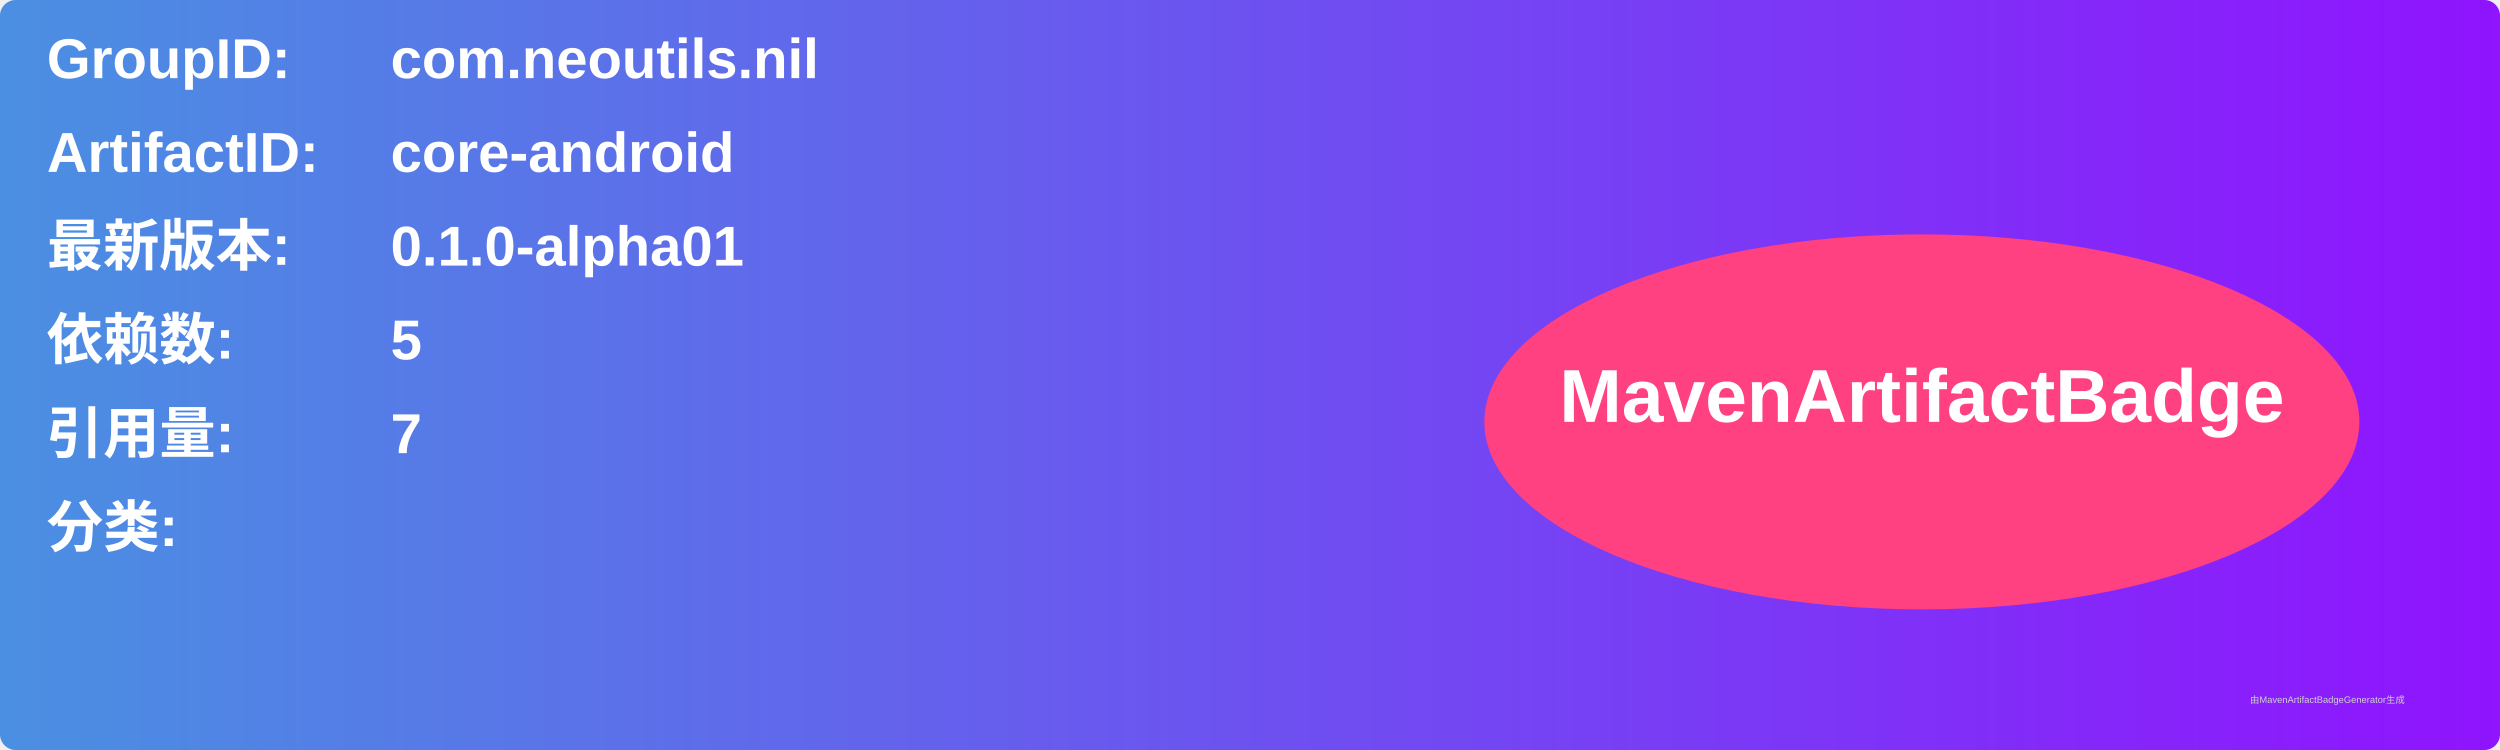
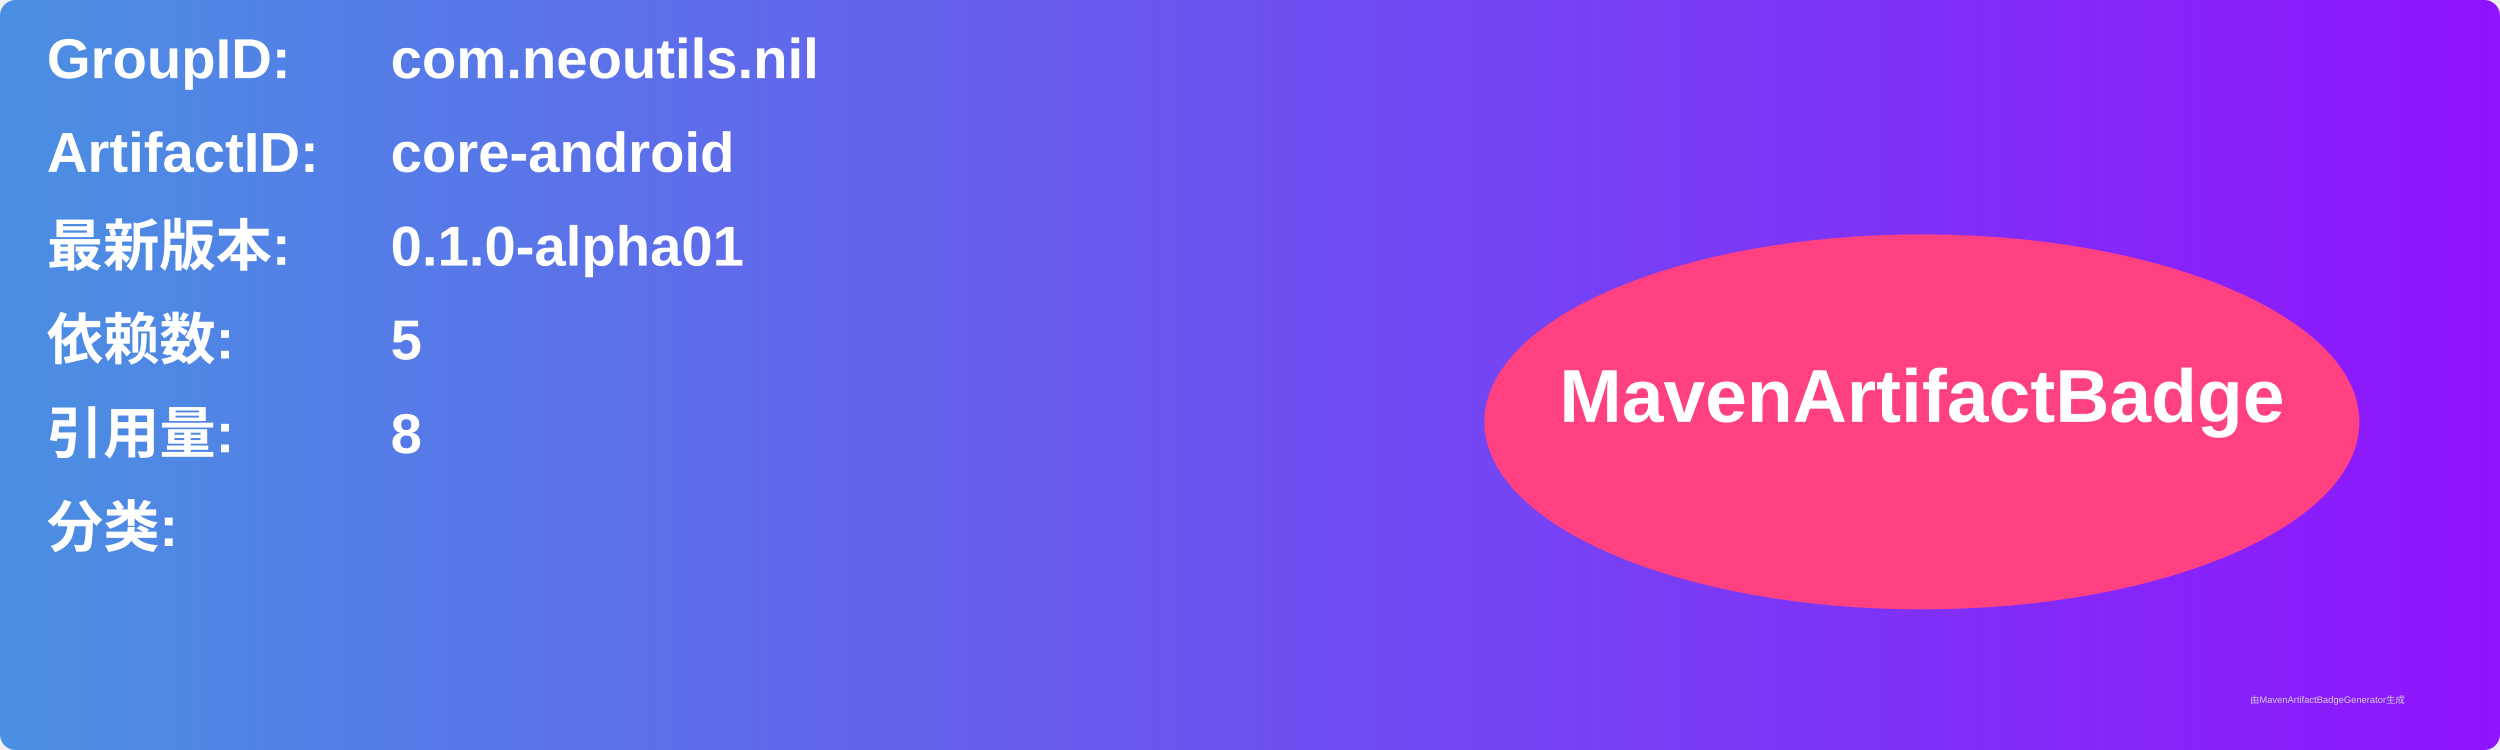
<svg xmlns="http://www.w3.org/2000/svg" width="800" height="240" viewBox="0 0 800 240">
  <linearGradient id="grad" x1="0%" y1="0%" x2="100%" y2="0%">
    <stop offset="0%" stop-color="#4a90e2" />
    <stop offset="100%" stop-color="#9013fe" />
  </linearGradient>
  <rect width="100%" height="100%" rx="5" ry="5" fill="url(#grad)" />
  <g transform="translate(15, 15)">
    <text x="0" y="10" font-family="Arial" font-size="18" fill="white" font-weight="bold" width="260">GroupID:</text>
    <text x="110" y="10" font-family="Arial" font-size="18" fill="white" font-weight="bold" width="460">com.neoutils.nil</text>
    <text x="0" y="40" font-family="Arial" font-size="18" fill="white" font-weight="bold" width="260">ArtifactID:</text>
    <text x="110" y="40" font-family="Arial" font-size="18" fill="white" font-weight="bold" width="460">core-android</text>
    <text x="0" y="70" font-family="Arial" font-size="18" fill="white" font-weight="bold">最新版本:</text>
    <text x="110" y="70" font-family="Arial" font-size="18" fill="white" font-weight="bold">
      <tspan font-weight="bold">0.1.0-alpha01</tspan>
    </text>
    <text x="0" y="100" font-family="Arial" font-size="18" fill="white" font-weight="bold">依赖数: </text>
    <text x="110" y="100" font-family="Arial" font-size="18" fill="white">
      <tspan font-weight="bold">5</tspan>
    </text>
    <text x="0" y="130" font-family="Arial" font-size="18" fill="white" font-weight="bold">引用量: </text>
    <text x="110" y="130" font-family="Arial" font-size="18" fill="white">
-       <tspan font-weight="bold">7</tspan>
+       <tspan font-weight="bold">8</tspan>
    </text>
    <text x="0" y="160" font-family="Arial" font-size="18" fill="white" font-weight="bold">分类:</text>
    <text x="10" y="190" font-family="Arial" font-size="10" fill="white">
      <tspan font-weight="bold" />
    </text>
    <ellipse cx="600" cy="120" rx="140" ry="60" fill="#ff4081" />
    <text x="600" y="120" text-anchor="middle" font-family="Arial" font-size="24" fill="white" font-weight="bold">MavenArtifactBadge</text>
  </g>
  <text x="720" y="225" font-family="Arial" font-size="3" fill="#d0d0d0">由MavenArtifactBadgeGenerator生成</text>
</svg>
